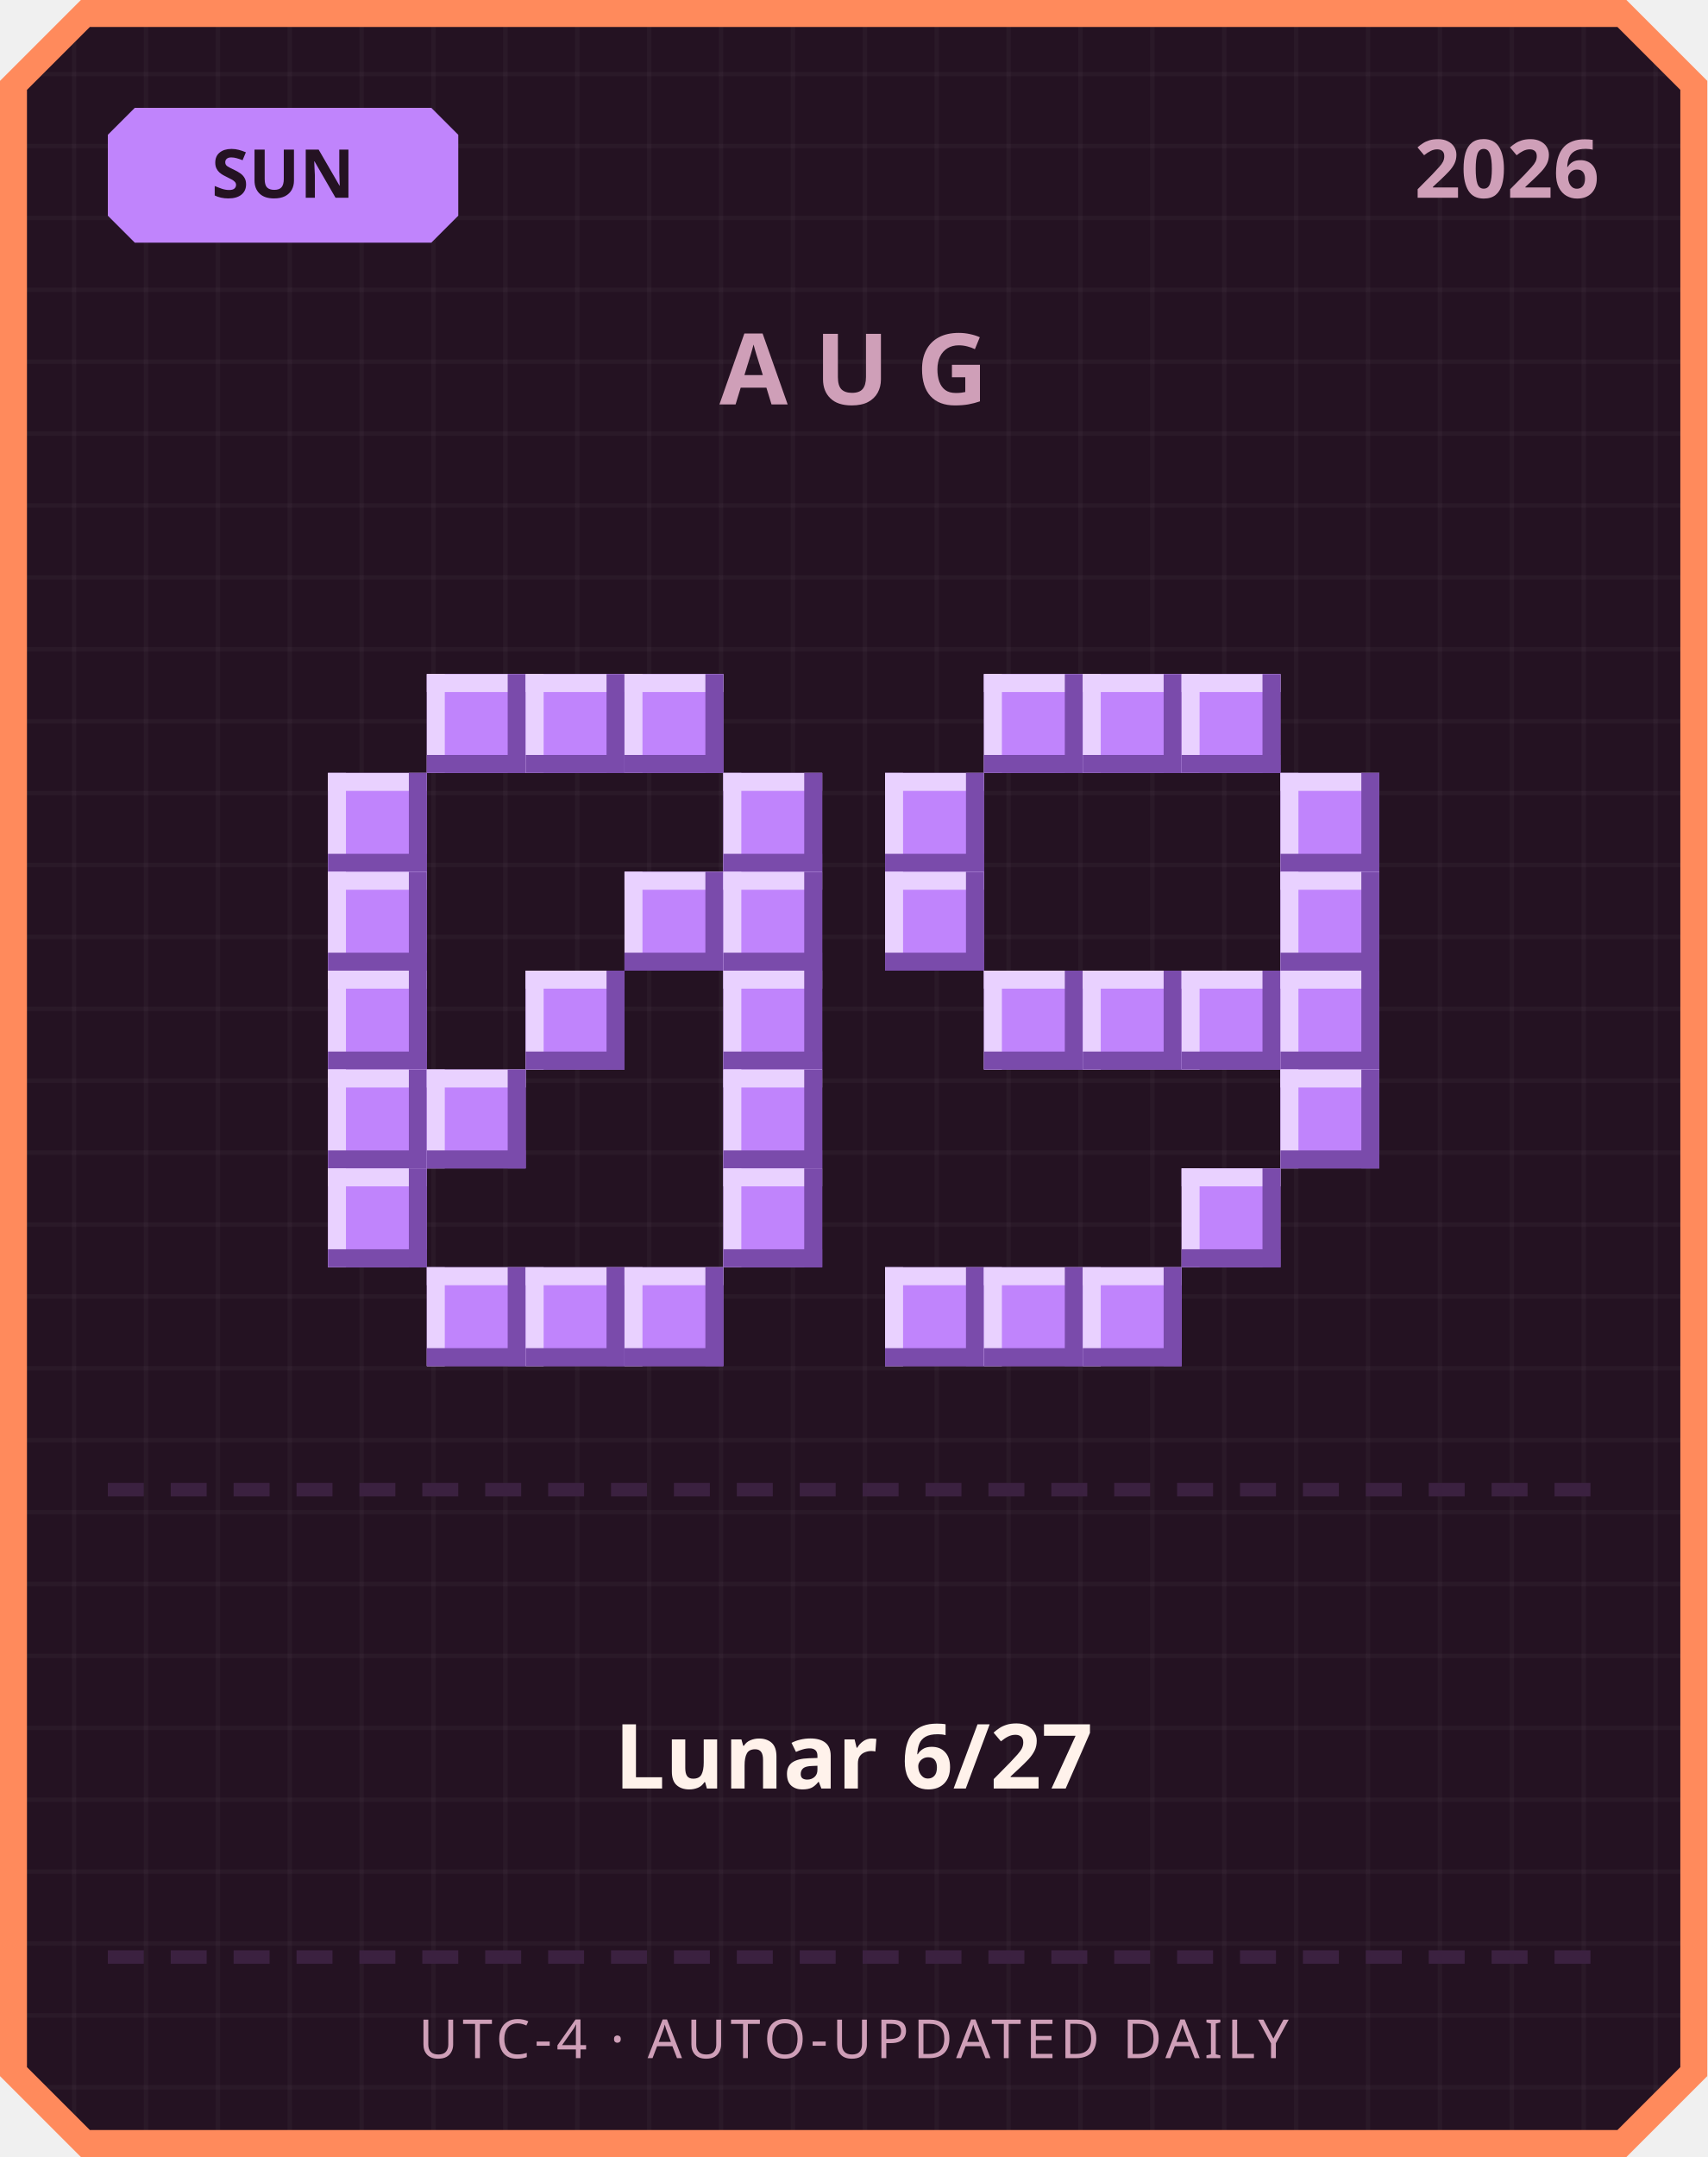
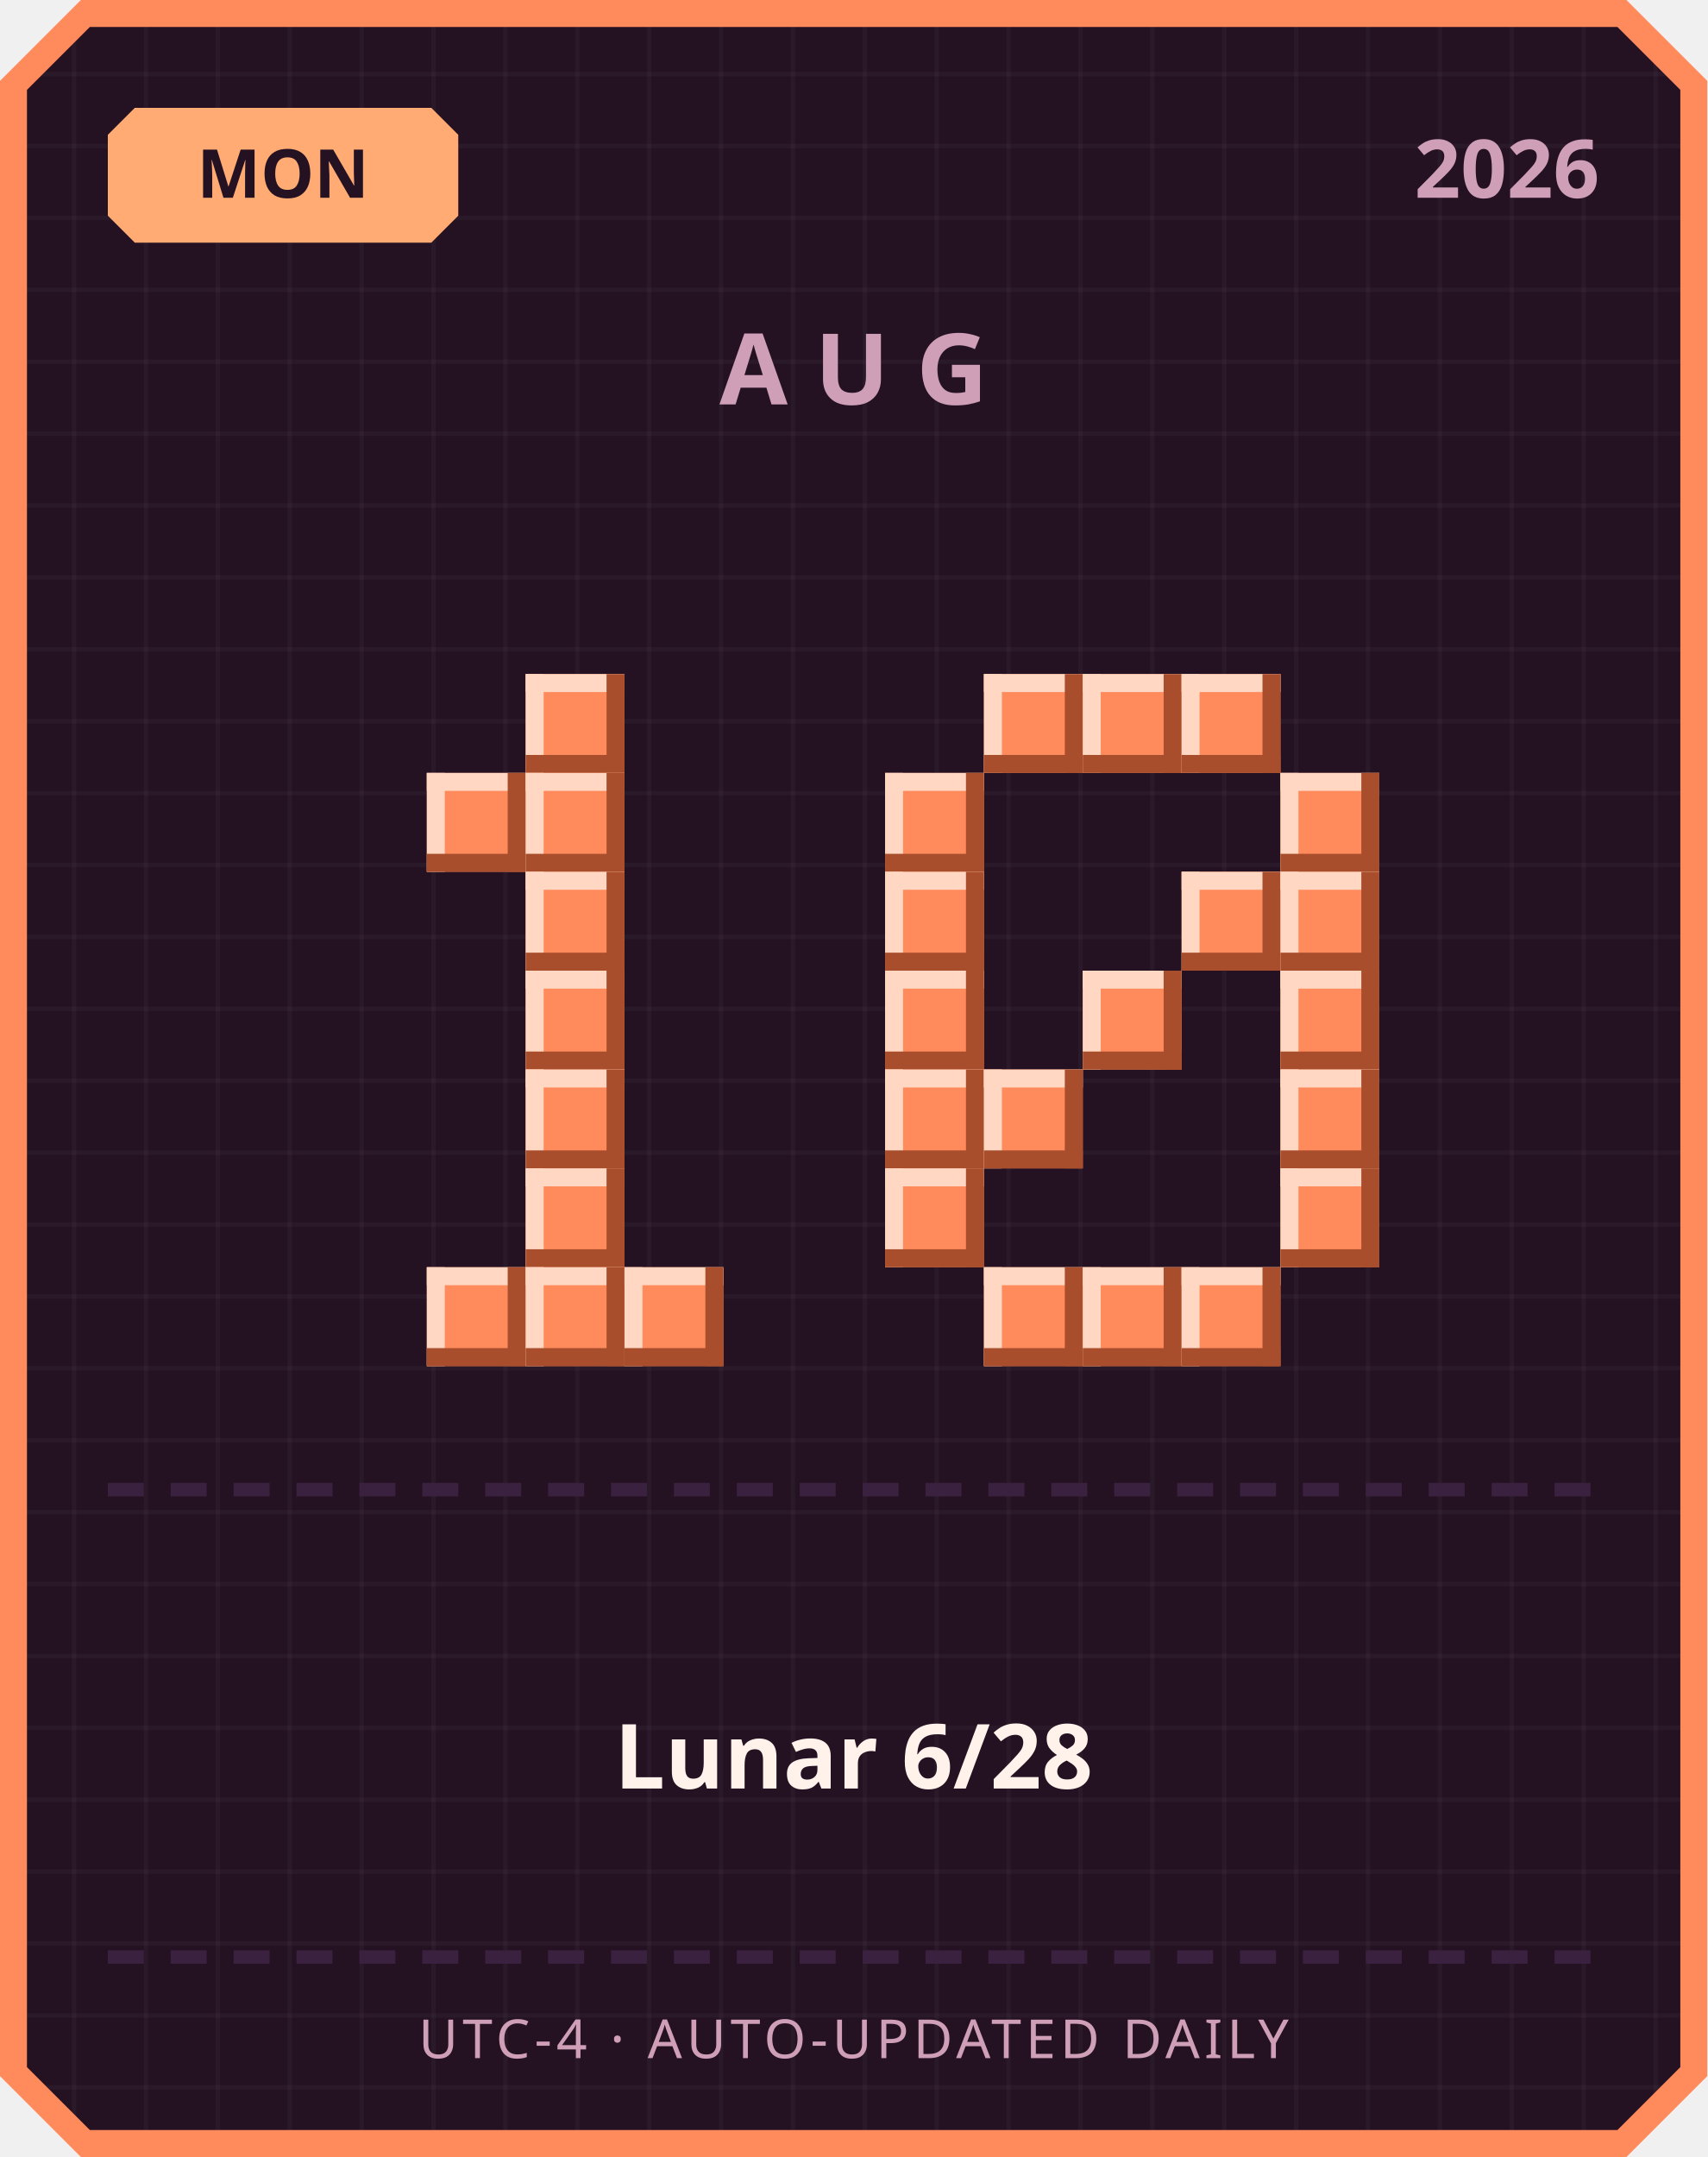
<svg xmlns="http://www.w3.org/2000/svg" width="380" height="480" viewBox="0 0 380 480">
  <defs>
    <pattern id="grid" width="16" height="16" patternUnits="userSpaceOnUse">
      <rect width="16" height="16" fill="#241222" />
      <rect width="1" height="16" fill="#ffffff" opacity="0.03" />
      <rect width="16" height="1" fill="#ffffff" opacity="0.03" />
    </pattern>
  </defs>
  <path d="M 18,0 L 362,0 L 380,18 L 380,462 L 362,480 L 18,480 L 0,462 L 0,18 Z" fill="#ff8a5c" />
  <path d="M 20,6 L 360,6 L 374,20 L 374,460 L 360,474 L 20,474 L 6,460 L 6,20 Z" fill="url(#grid)" />
-   <path d="M 30,24 L 96,24 L 102,30 L 102,48 L 96,54 L 30,54 L 24,48 L 24,30 Z" fill="#c084fc" />
-   <text x="63" y="44" text-anchor="middle" font-family="'Segoe UI', sans-serif" font-size="15" font-weight="700" fill="#241222">SUN</text>
+   <path d="M 30,24 L 96,24 L 102,30 L 102,48 L 96,54 L 30,54 L 24,48 L 24,30 Z" fill="#ffab73" />
+   <text x="63" y="44" text-anchor="middle" font-family="'Segoe UI', sans-serif" font-size="15" font-weight="700" fill="#241222">MON</text>
  <text x="356" y="44" text-anchor="end" font-family="'Segoe UI', sans-serif" font-size="18" font-weight="700" fill="#cf9fb8">2026</text>
  <text x="190" y="90" text-anchor="middle" font-family="'Segoe UI', sans-serif" font-size="22" font-weight="700" letter-spacing="6" fill="#cf9fb8">AUG</text>
-   <rect x="95" y="150" width="22" height="22" fill="#c084fc" />
-   <rect x="95" y="150" width="22" height="4" fill="#e9d1ff" />
-   <rect x="95" y="150" width="4" height="22" fill="#e9d1ff" />
-   <rect x="95" y="168" width="22" height="4" fill="#7a4bab" />
-   <rect x="113" y="150" width="4" height="22" fill="#7a4bab" />
-   <rect x="117" y="150" width="22" height="22" fill="#c084fc" />
-   <rect x="117" y="150" width="22" height="4" fill="#e9d1ff" />
-   <rect x="117" y="150" width="4" height="22" fill="#e9d1ff" />
-   <rect x="117" y="168" width="22" height="4" fill="#7a4bab" />
-   <rect x="135" y="150" width="4" height="22" fill="#7a4bab" />
-   <rect x="139" y="150" width="22" height="22" fill="#c084fc" />
-   <rect x="139" y="150" width="22" height="4" fill="#e9d1ff" />
-   <rect x="139" y="150" width="4" height="22" fill="#e9d1ff" />
-   <rect x="139" y="168" width="22" height="4" fill="#7a4bab" />
-   <rect x="157" y="150" width="4" height="22" fill="#7a4bab" />
-   <rect x="73" y="172" width="22" height="22" fill="#c084fc" />
-   <rect x="73" y="172" width="22" height="4" fill="#e9d1ff" />
-   <rect x="73" y="172" width="4" height="22" fill="#e9d1ff" />
-   <rect x="73" y="190" width="22" height="4" fill="#7a4bab" />
-   <rect x="91" y="172" width="4" height="22" fill="#7a4bab" />
-   <rect x="161" y="172" width="22" height="22" fill="#c084fc" />
-   <rect x="161" y="172" width="22" height="4" fill="#e9d1ff" />
-   <rect x="161" y="172" width="4" height="22" fill="#e9d1ff" />
-   <rect x="161" y="190" width="22" height="4" fill="#7a4bab" />
-   <rect x="179" y="172" width="4" height="22" fill="#7a4bab" />
-   <rect x="73" y="194" width="22" height="22" fill="#c084fc" />
-   <rect x="73" y="194" width="22" height="4" fill="#e9d1ff" />
-   <rect x="73" y="194" width="4" height="22" fill="#e9d1ff" />
-   <rect x="73" y="212" width="22" height="4" fill="#7a4bab" />
-   <rect x="91" y="194" width="4" height="22" fill="#7a4bab" />
-   <rect x="139" y="194" width="22" height="22" fill="#c084fc" />
-   <rect x="139" y="194" width="22" height="4" fill="#e9d1ff" />
-   <rect x="139" y="194" width="4" height="22" fill="#e9d1ff" />
-   <rect x="139" y="212" width="22" height="4" fill="#7a4bab" />
-   <rect x="157" y="194" width="4" height="22" fill="#7a4bab" />
-   <rect x="161" y="194" width="22" height="22" fill="#c084fc" />
-   <rect x="161" y="194" width="22" height="4" fill="#e9d1ff" />
-   <rect x="161" y="194" width="4" height="22" fill="#e9d1ff" />
-   <rect x="161" y="212" width="22" height="4" fill="#7a4bab" />
-   <rect x="179" y="194" width="4" height="22" fill="#7a4bab" />
-   <rect x="73" y="216" width="22" height="22" fill="#c084fc" />
-   <rect x="73" y="216" width="22" height="4" fill="#e9d1ff" />
-   <rect x="73" y="216" width="4" height="22" fill="#e9d1ff" />
-   <rect x="73" y="234" width="22" height="4" fill="#7a4bab" />
-   <rect x="91" y="216" width="4" height="22" fill="#7a4bab" />
-   <rect x="117" y="216" width="22" height="22" fill="#c084fc" />
-   <rect x="117" y="216" width="22" height="4" fill="#e9d1ff" />
-   <rect x="117" y="216" width="4" height="22" fill="#e9d1ff" />
-   <rect x="117" y="234" width="22" height="4" fill="#7a4bab" />
-   <rect x="135" y="216" width="4" height="22" fill="#7a4bab" />
-   <rect x="161" y="216" width="22" height="22" fill="#c084fc" />
-   <rect x="161" y="216" width="22" height="4" fill="#e9d1ff" />
-   <rect x="161" y="216" width="4" height="22" fill="#e9d1ff" />
-   <rect x="161" y="234" width="22" height="4" fill="#7a4bab" />
-   <rect x="179" y="216" width="4" height="22" fill="#7a4bab" />
-   <rect x="73" y="238" width="22" height="22" fill="#c084fc" />
-   <rect x="73" y="238" width="22" height="4" fill="#e9d1ff" />
-   <rect x="73" y="238" width="4" height="22" fill="#e9d1ff" />
-   <rect x="73" y="256" width="22" height="4" fill="#7a4bab" />
-   <rect x="91" y="238" width="4" height="22" fill="#7a4bab" />
-   <rect x="95" y="238" width="22" height="22" fill="#c084fc" />
-   <rect x="95" y="238" width="22" height="4" fill="#e9d1ff" />
-   <rect x="95" y="238" width="4" height="22" fill="#e9d1ff" />
-   <rect x="95" y="256" width="22" height="4" fill="#7a4bab" />
-   <rect x="113" y="238" width="4" height="22" fill="#7a4bab" />
-   <rect x="161" y="238" width="22" height="22" fill="#c084fc" />
-   <rect x="161" y="238" width="22" height="4" fill="#e9d1ff" />
-   <rect x="161" y="238" width="4" height="22" fill="#e9d1ff" />
-   <rect x="161" y="256" width="22" height="4" fill="#7a4bab" />
-   <rect x="179" y="238" width="4" height="22" fill="#7a4bab" />
-   <rect x="73" y="260" width="22" height="22" fill="#c084fc" />
-   <rect x="73" y="260" width="22" height="4" fill="#e9d1ff" />
-   <rect x="73" y="260" width="4" height="22" fill="#e9d1ff" />
-   <rect x="73" y="278" width="22" height="4" fill="#7a4bab" />
-   <rect x="91" y="260" width="4" height="22" fill="#7a4bab" />
-   <rect x="161" y="260" width="22" height="22" fill="#c084fc" />
-   <rect x="161" y="260" width="22" height="4" fill="#e9d1ff" />
-   <rect x="161" y="260" width="4" height="22" fill="#e9d1ff" />
-   <rect x="161" y="278" width="22" height="4" fill="#7a4bab" />
-   <rect x="179" y="260" width="4" height="22" fill="#7a4bab" />
-   <rect x="95" y="282" width="22" height="22" fill="#c084fc" />
-   <rect x="95" y="282" width="22" height="4" fill="#e9d1ff" />
-   <rect x="95" y="282" width="4" height="22" fill="#e9d1ff" />
-   <rect x="95" y="300" width="22" height="4" fill="#7a4bab" />
-   <rect x="113" y="282" width="4" height="22" fill="#7a4bab" />
-   <rect x="117" y="282" width="22" height="22" fill="#c084fc" />
-   <rect x="117" y="282" width="22" height="4" fill="#e9d1ff" />
-   <rect x="117" y="282" width="4" height="22" fill="#e9d1ff" />
-   <rect x="117" y="300" width="22" height="4" fill="#7a4bab" />
-   <rect x="135" y="282" width="4" height="22" fill="#7a4bab" />
-   <rect x="139" y="282" width="22" height="22" fill="#c084fc" />
-   <rect x="139" y="282" width="22" height="4" fill="#e9d1ff" />
-   <rect x="139" y="282" width="4" height="22" fill="#e9d1ff" />
-   <rect x="139" y="300" width="22" height="4" fill="#7a4bab" />
-   <rect x="157" y="282" width="4" height="22" fill="#7a4bab" />
-   <rect x="219" y="150" width="22" height="22" fill="#c084fc" />
-   <rect x="219" y="150" width="22" height="4" fill="#e9d1ff" />
-   <rect x="219" y="150" width="4" height="22" fill="#e9d1ff" />
-   <rect x="219" y="168" width="22" height="4" fill="#7a4bab" />
-   <rect x="237" y="150" width="4" height="22" fill="#7a4bab" />
-   <rect x="241" y="150" width="22" height="22" fill="#c084fc" />
-   <rect x="241" y="150" width="22" height="4" fill="#e9d1ff" />
-   <rect x="241" y="150" width="4" height="22" fill="#e9d1ff" />
-   <rect x="241" y="168" width="22" height="4" fill="#7a4bab" />
-   <rect x="259" y="150" width="4" height="22" fill="#7a4bab" />
-   <rect x="263" y="150" width="22" height="22" fill="#c084fc" />
-   <rect x="263" y="150" width="22" height="4" fill="#e9d1ff" />
-   <rect x="263" y="150" width="4" height="22" fill="#e9d1ff" />
-   <rect x="263" y="168" width="22" height="4" fill="#7a4bab" />
-   <rect x="281" y="150" width="4" height="22" fill="#7a4bab" />
-   <rect x="197" y="172" width="22" height="22" fill="#c084fc" />
-   <rect x="197" y="172" width="22" height="4" fill="#e9d1ff" />
-   <rect x="197" y="172" width="4" height="22" fill="#e9d1ff" />
-   <rect x="197" y="190" width="22" height="4" fill="#7a4bab" />
-   <rect x="215" y="172" width="4" height="22" fill="#7a4bab" />
-   <rect x="285" y="172" width="22" height="22" fill="#c084fc" />
-   <rect x="285" y="172" width="22" height="4" fill="#e9d1ff" />
-   <rect x="285" y="172" width="4" height="22" fill="#e9d1ff" />
-   <rect x="285" y="190" width="22" height="4" fill="#7a4bab" />
-   <rect x="303" y="172" width="4" height="22" fill="#7a4bab" />
-   <rect x="197" y="194" width="22" height="22" fill="#c084fc" />
-   <rect x="197" y="194" width="22" height="4" fill="#e9d1ff" />
-   <rect x="197" y="194" width="4" height="22" fill="#e9d1ff" />
-   <rect x="197" y="212" width="22" height="4" fill="#7a4bab" />
-   <rect x="215" y="194" width="4" height="22" fill="#7a4bab" />
-   <rect x="285" y="194" width="22" height="22" fill="#c084fc" />
-   <rect x="285" y="194" width="22" height="4" fill="#e9d1ff" />
-   <rect x="285" y="194" width="4" height="22" fill="#e9d1ff" />
-   <rect x="285" y="212" width="22" height="4" fill="#7a4bab" />
-   <rect x="303" y="194" width="4" height="22" fill="#7a4bab" />
-   <rect x="219" y="216" width="22" height="22" fill="#c084fc" />
-   <rect x="219" y="216" width="22" height="4" fill="#e9d1ff" />
-   <rect x="219" y="216" width="4" height="22" fill="#e9d1ff" />
-   <rect x="219" y="234" width="22" height="4" fill="#7a4bab" />
-   <rect x="237" y="216" width="4" height="22" fill="#7a4bab" />
-   <rect x="241" y="216" width="22" height="22" fill="#c084fc" />
-   <rect x="241" y="216" width="22" height="4" fill="#e9d1ff" />
-   <rect x="241" y="216" width="4" height="22" fill="#e9d1ff" />
-   <rect x="241" y="234" width="22" height="4" fill="#7a4bab" />
-   <rect x="259" y="216" width="4" height="22" fill="#7a4bab" />
-   <rect x="263" y="216" width="22" height="22" fill="#c084fc" />
-   <rect x="263" y="216" width="22" height="4" fill="#e9d1ff" />
-   <rect x="263" y="216" width="4" height="22" fill="#e9d1ff" />
-   <rect x="263" y="234" width="22" height="4" fill="#7a4bab" />
-   <rect x="281" y="216" width="4" height="22" fill="#7a4bab" />
-   <rect x="285" y="216" width="22" height="22" fill="#c084fc" />
-   <rect x="285" y="216" width="22" height="4" fill="#e9d1ff" />
-   <rect x="285" y="216" width="4" height="22" fill="#e9d1ff" />
-   <rect x="285" y="234" width="22" height="4" fill="#7a4bab" />
-   <rect x="303" y="216" width="4" height="22" fill="#7a4bab" />
-   <rect x="285" y="238" width="22" height="22" fill="#c084fc" />
-   <rect x="285" y="238" width="22" height="4" fill="#e9d1ff" />
-   <rect x="285" y="238" width="4" height="22" fill="#e9d1ff" />
-   <rect x="285" y="256" width="22" height="4" fill="#7a4bab" />
-   <rect x="303" y="238" width="4" height="22" fill="#7a4bab" />
-   <rect x="263" y="260" width="22" height="22" fill="#c084fc" />
-   <rect x="263" y="260" width="22" height="4" fill="#e9d1ff" />
-   <rect x="263" y="260" width="4" height="22" fill="#e9d1ff" />
-   <rect x="263" y="278" width="22" height="4" fill="#7a4bab" />
-   <rect x="281" y="260" width="4" height="22" fill="#7a4bab" />
-   <rect x="197" y="282" width="22" height="22" fill="#c084fc" />
-   <rect x="197" y="282" width="22" height="4" fill="#e9d1ff" />
-   <rect x="197" y="282" width="4" height="22" fill="#e9d1ff" />
-   <rect x="197" y="300" width="22" height="4" fill="#7a4bab" />
-   <rect x="215" y="282" width="4" height="22" fill="#7a4bab" />
-   <rect x="219" y="282" width="22" height="22" fill="#c084fc" />
-   <rect x="219" y="282" width="22" height="4" fill="#e9d1ff" />
-   <rect x="219" y="282" width="4" height="22" fill="#e9d1ff" />
-   <rect x="219" y="300" width="22" height="4" fill="#7a4bab" />
-   <rect x="237" y="282" width="4" height="22" fill="#7a4bab" />
-   <rect x="241" y="282" width="22" height="22" fill="#c084fc" />
-   <rect x="241" y="282" width="22" height="4" fill="#e9d1ff" />
-   <rect x="241" y="282" width="4" height="22" fill="#e9d1ff" />
-   <rect x="241" y="300" width="22" height="4" fill="#7a4bab" />
-   <rect x="259" y="282" width="4" height="22" fill="#7a4bab" />
+   <rect x="117" y="150" width="22" height="22" fill="#ff8a5c" />
+   <rect x="117" y="150" width="22" height="4" fill="#ffd7c2" />
+   <rect x="117" y="150" width="4" height="22" fill="#ffd7c2" />
+   <rect x="117" y="168" width="22" height="4" fill="#a84e2c" />
+   <rect x="135" y="150" width="4" height="22" fill="#a84e2c" />
+   <rect x="95" y="172" width="22" height="22" fill="#ff8a5c" />
+   <rect x="95" y="172" width="22" height="4" fill="#ffd7c2" />
+   <rect x="95" y="172" width="4" height="22" fill="#ffd7c2" />
+   <rect x="95" y="190" width="22" height="4" fill="#a84e2c" />
+   <rect x="113" y="172" width="4" height="22" fill="#a84e2c" />
+   <rect x="117" y="172" width="22" height="22" fill="#ff8a5c" />
+   <rect x="117" y="172" width="22" height="4" fill="#ffd7c2" />
+   <rect x="117" y="172" width="4" height="22" fill="#ffd7c2" />
+   <rect x="117" y="190" width="22" height="4" fill="#a84e2c" />
+   <rect x="135" y="172" width="4" height="22" fill="#a84e2c" />
+   <rect x="117" y="194" width="22" height="22" fill="#ff8a5c" />
+   <rect x="117" y="194" width="22" height="4" fill="#ffd7c2" />
+   <rect x="117" y="194" width="4" height="22" fill="#ffd7c2" />
+   <rect x="117" y="212" width="22" height="4" fill="#a84e2c" />
+   <rect x="135" y="194" width="4" height="22" fill="#a84e2c" />
+   <rect x="117" y="216" width="22" height="22" fill="#ff8a5c" />
+   <rect x="117" y="216" width="22" height="4" fill="#ffd7c2" />
+   <rect x="117" y="216" width="4" height="22" fill="#ffd7c2" />
+   <rect x="117" y="234" width="22" height="4" fill="#a84e2c" />
+   <rect x="135" y="216" width="4" height="22" fill="#a84e2c" />
+   <rect x="117" y="238" width="22" height="22" fill="#ff8a5c" />
+   <rect x="117" y="238" width="22" height="4" fill="#ffd7c2" />
+   <rect x="117" y="238" width="4" height="22" fill="#ffd7c2" />
+   <rect x="117" y="256" width="22" height="4" fill="#a84e2c" />
+   <rect x="135" y="238" width="4" height="22" fill="#a84e2c" />
+   <rect x="117" y="260" width="22" height="22" fill="#ff8a5c" />
+   <rect x="117" y="260" width="22" height="4" fill="#ffd7c2" />
+   <rect x="117" y="260" width="4" height="22" fill="#ffd7c2" />
+   <rect x="117" y="278" width="22" height="4" fill="#a84e2c" />
+   <rect x="135" y="260" width="4" height="22" fill="#a84e2c" />
+   <rect x="95" y="282" width="22" height="22" fill="#ff8a5c" />
+   <rect x="95" y="282" width="22" height="4" fill="#ffd7c2" />
+   <rect x="95" y="282" width="4" height="22" fill="#ffd7c2" />
+   <rect x="95" y="300" width="22" height="4" fill="#a84e2c" />
+   <rect x="113" y="282" width="4" height="22" fill="#a84e2c" />
+   <rect x="117" y="282" width="22" height="22" fill="#ff8a5c" />
+   <rect x="117" y="282" width="22" height="4" fill="#ffd7c2" />
+   <rect x="117" y="282" width="4" height="22" fill="#ffd7c2" />
+   <rect x="117" y="300" width="22" height="4" fill="#a84e2c" />
+   <rect x="135" y="282" width="4" height="22" fill="#a84e2c" />
+   <rect x="139" y="282" width="22" height="22" fill="#ff8a5c" />
+   <rect x="139" y="282" width="22" height="4" fill="#ffd7c2" />
+   <rect x="139" y="282" width="4" height="22" fill="#ffd7c2" />
+   <rect x="139" y="300" width="22" height="4" fill="#a84e2c" />
+   <rect x="157" y="282" width="4" height="22" fill="#a84e2c" />
+   <rect x="219" y="150" width="22" height="22" fill="#ff8a5c" />
+   <rect x="219" y="150" width="22" height="4" fill="#ffd7c2" />
+   <rect x="219" y="150" width="4" height="22" fill="#ffd7c2" />
+   <rect x="219" y="168" width="22" height="4" fill="#a84e2c" />
+   <rect x="237" y="150" width="4" height="22" fill="#a84e2c" />
+   <rect x="241" y="150" width="22" height="22" fill="#ff8a5c" />
+   <rect x="241" y="150" width="22" height="4" fill="#ffd7c2" />
+   <rect x="241" y="150" width="4" height="22" fill="#ffd7c2" />
+   <rect x="241" y="168" width="22" height="4" fill="#a84e2c" />
+   <rect x="259" y="150" width="4" height="22" fill="#a84e2c" />
+   <rect x="263" y="150" width="22" height="22" fill="#ff8a5c" />
+   <rect x="263" y="150" width="22" height="4" fill="#ffd7c2" />
+   <rect x="263" y="150" width="4" height="22" fill="#ffd7c2" />
+   <rect x="263" y="168" width="22" height="4" fill="#a84e2c" />
+   <rect x="281" y="150" width="4" height="22" fill="#a84e2c" />
+   <rect x="197" y="172" width="22" height="22" fill="#ff8a5c" />
+   <rect x="197" y="172" width="22" height="4" fill="#ffd7c2" />
+   <rect x="197" y="172" width="4" height="22" fill="#ffd7c2" />
+   <rect x="197" y="190" width="22" height="4" fill="#a84e2c" />
+   <rect x="215" y="172" width="4" height="22" fill="#a84e2c" />
+   <rect x="285" y="172" width="22" height="22" fill="#ff8a5c" />
+   <rect x="285" y="172" width="22" height="4" fill="#ffd7c2" />
+   <rect x="285" y="172" width="4" height="22" fill="#ffd7c2" />
+   <rect x="285" y="190" width="22" height="4" fill="#a84e2c" />
+   <rect x="303" y="172" width="4" height="22" fill="#a84e2c" />
+   <rect x="197" y="194" width="22" height="22" fill="#ff8a5c" />
+   <rect x="197" y="194" width="22" height="4" fill="#ffd7c2" />
+   <rect x="197" y="194" width="4" height="22" fill="#ffd7c2" />
+   <rect x="197" y="212" width="22" height="4" fill="#a84e2c" />
+   <rect x="215" y="194" width="4" height="22" fill="#a84e2c" />
+   <rect x="263" y="194" width="22" height="22" fill="#ff8a5c" />
+   <rect x="263" y="194" width="22" height="4" fill="#ffd7c2" />
+   <rect x="263" y="194" width="4" height="22" fill="#ffd7c2" />
+   <rect x="263" y="212" width="22" height="4" fill="#a84e2c" />
+   <rect x="281" y="194" width="4" height="22" fill="#a84e2c" />
+   <rect x="285" y="194" width="22" height="22" fill="#ff8a5c" />
+   <rect x="285" y="194" width="22" height="4" fill="#ffd7c2" />
+   <rect x="285" y="194" width="4" height="22" fill="#ffd7c2" />
+   <rect x="285" y="212" width="22" height="4" fill="#a84e2c" />
+   <rect x="303" y="194" width="4" height="22" fill="#a84e2c" />
+   <rect x="197" y="216" width="22" height="22" fill="#ff8a5c" />
+   <rect x="197" y="216" width="22" height="4" fill="#ffd7c2" />
+   <rect x="197" y="216" width="4" height="22" fill="#ffd7c2" />
+   <rect x="197" y="234" width="22" height="4" fill="#a84e2c" />
+   <rect x="215" y="216" width="4" height="22" fill="#a84e2c" />
+   <rect x="241" y="216" width="22" height="22" fill="#ff8a5c" />
+   <rect x="241" y="216" width="22" height="4" fill="#ffd7c2" />
+   <rect x="241" y="216" width="4" height="22" fill="#ffd7c2" />
+   <rect x="241" y="234" width="22" height="4" fill="#a84e2c" />
+   <rect x="259" y="216" width="4" height="22" fill="#a84e2c" />
+   <rect x="285" y="216" width="22" height="22" fill="#ff8a5c" />
+   <rect x="285" y="216" width="22" height="4" fill="#ffd7c2" />
+   <rect x="285" y="216" width="4" height="22" fill="#ffd7c2" />
+   <rect x="285" y="234" width="22" height="4" fill="#a84e2c" />
+   <rect x="303" y="216" width="4" height="22" fill="#a84e2c" />
+   <rect x="197" y="238" width="22" height="22" fill="#ff8a5c" />
+   <rect x="197" y="238" width="22" height="4" fill="#ffd7c2" />
+   <rect x="197" y="238" width="4" height="22" fill="#ffd7c2" />
+   <rect x="197" y="256" width="22" height="4" fill="#a84e2c" />
+   <rect x="215" y="238" width="4" height="22" fill="#a84e2c" />
+   <rect x="219" y="238" width="22" height="22" fill="#ff8a5c" />
+   <rect x="219" y="238" width="22" height="4" fill="#ffd7c2" />
+   <rect x="219" y="238" width="4" height="22" fill="#ffd7c2" />
+   <rect x="219" y="256" width="22" height="4" fill="#a84e2c" />
+   <rect x="237" y="238" width="4" height="22" fill="#a84e2c" />
+   <rect x="285" y="238" width="22" height="22" fill="#ff8a5c" />
+   <rect x="285" y="238" width="22" height="4" fill="#ffd7c2" />
+   <rect x="285" y="238" width="4" height="22" fill="#ffd7c2" />
+   <rect x="285" y="256" width="22" height="4" fill="#a84e2c" />
+   <rect x="303" y="238" width="4" height="22" fill="#a84e2c" />
+   <rect x="197" y="260" width="22" height="22" fill="#ff8a5c" />
+   <rect x="197" y="260" width="22" height="4" fill="#ffd7c2" />
+   <rect x="197" y="260" width="4" height="22" fill="#ffd7c2" />
+   <rect x="197" y="278" width="22" height="4" fill="#a84e2c" />
+   <rect x="215" y="260" width="4" height="22" fill="#a84e2c" />
+   <rect x="285" y="260" width="22" height="22" fill="#ff8a5c" />
+   <rect x="285" y="260" width="22" height="4" fill="#ffd7c2" />
+   <rect x="285" y="260" width="4" height="22" fill="#ffd7c2" />
+   <rect x="285" y="278" width="22" height="4" fill="#a84e2c" />
+   <rect x="303" y="260" width="4" height="22" fill="#a84e2c" />
+   <rect x="219" y="282" width="22" height="22" fill="#ff8a5c" />
+   <rect x="219" y="282" width="22" height="4" fill="#ffd7c2" />
+   <rect x="219" y="282" width="4" height="22" fill="#ffd7c2" />
+   <rect x="219" y="300" width="22" height="4" fill="#a84e2c" />
+   <rect x="237" y="282" width="4" height="22" fill="#a84e2c" />
+   <rect x="241" y="282" width="22" height="22" fill="#ff8a5c" />
+   <rect x="241" y="282" width="22" height="4" fill="#ffd7c2" />
+   <rect x="241" y="282" width="4" height="22" fill="#ffd7c2" />
+   <rect x="241" y="300" width="22" height="4" fill="#a84e2c" />
+   <rect x="259" y="282" width="4" height="22" fill="#a84e2c" />
+   <rect x="263" y="282" width="22" height="22" fill="#ff8a5c" />
+   <rect x="263" y="282" width="22" height="4" fill="#ffd7c2" />
+   <rect x="263" y="282" width="4" height="22" fill="#ffd7c2" />
+   <rect x="263" y="300" width="22" height="4" fill="#a84e2c" />
+   <rect x="281" y="282" width="4" height="22" fill="#a84e2c" />
  <rect x="24" y="330" width="8" height="3" fill="#3b2140" />
  <rect x="38" y="330" width="8" height="3" fill="#3b2140" />
  <rect x="52" y="330" width="8" height="3" fill="#3b2140" />
  <rect x="66" y="330" width="8" height="3" fill="#3b2140" />
  <rect x="80" y="330" width="8" height="3" fill="#3b2140" />
  <rect x="94" y="330" width="8" height="3" fill="#3b2140" />
  <rect x="108" y="330" width="8" height="3" fill="#3b2140" />
  <rect x="122" y="330" width="8" height="3" fill="#3b2140" />
  <rect x="136" y="330" width="8" height="3" fill="#3b2140" />
  <rect x="150" y="330" width="8" height="3" fill="#3b2140" />
  <rect x="164" y="330" width="8" height="3" fill="#3b2140" />
  <rect x="178" y="330" width="8" height="3" fill="#3b2140" />
  <rect x="192" y="330" width="8" height="3" fill="#3b2140" />
  <rect x="206" y="330" width="8" height="3" fill="#3b2140" />
  <rect x="220" y="330" width="8" height="3" fill="#3b2140" />
  <rect x="234" y="330" width="8" height="3" fill="#3b2140" />
  <rect x="248" y="330" width="8" height="3" fill="#3b2140" />
  <rect x="262" y="330" width="8" height="3" fill="#3b2140" />
  <rect x="276" y="330" width="8" height="3" fill="#3b2140" />
  <rect x="290" y="330" width="8" height="3" fill="#3b2140" />
  <rect x="304" y="330" width="8" height="3" fill="#3b2140" />
  <rect x="318" y="330" width="8" height="3" fill="#3b2140" />
  <rect x="332" y="330" width="8" height="3" fill="#3b2140" />
  <rect x="346" y="330" width="8" height="3" fill="#3b2140" />
-   <text x="190" y="398" text-anchor="middle" font-family="'Segoe UI', 'Microsoft JhengHei', sans-serif" font-size="20" font-weight="700" fill="#fff2eb">Lunar 6/27</text>
+   <text x="190" y="398" text-anchor="middle" font-family="'Segoe UI', 'Microsoft JhengHei', sans-serif" font-size="20" font-weight="700" fill="#fff2eb">Lunar 6/28</text>
  <rect x="24" y="434" width="8" height="3" fill="#3b2140" />
  <rect x="38" y="434" width="8" height="3" fill="#3b2140" />
  <rect x="52" y="434" width="8" height="3" fill="#3b2140" />
  <rect x="66" y="434" width="8" height="3" fill="#3b2140" />
  <rect x="80" y="434" width="8" height="3" fill="#3b2140" />
  <rect x="94" y="434" width="8" height="3" fill="#3b2140" />
  <rect x="108" y="434" width="8" height="3" fill="#3b2140" />
  <rect x="122" y="434" width="8" height="3" fill="#3b2140" />
  <rect x="136" y="434" width="8" height="3" fill="#3b2140" />
  <rect x="150" y="434" width="8" height="3" fill="#3b2140" />
  <rect x="164" y="434" width="8" height="3" fill="#3b2140" />
  <rect x="178" y="434" width="8" height="3" fill="#3b2140" />
  <rect x="192" y="434" width="8" height="3" fill="#3b2140" />
  <rect x="206" y="434" width="8" height="3" fill="#3b2140" />
  <rect x="220" y="434" width="8" height="3" fill="#3b2140" />
  <rect x="234" y="434" width="8" height="3" fill="#3b2140" />
  <rect x="248" y="434" width="8" height="3" fill="#3b2140" />
  <rect x="262" y="434" width="8" height="3" fill="#3b2140" />
  <rect x="276" y="434" width="8" height="3" fill="#3b2140" />
  <rect x="290" y="434" width="8" height="3" fill="#3b2140" />
  <rect x="304" y="434" width="8" height="3" fill="#3b2140" />
  <rect x="318" y="434" width="8" height="3" fill="#3b2140" />
  <rect x="332" y="434" width="8" height="3" fill="#3b2140" />
  <rect x="346" y="434" width="8" height="3" fill="#3b2140" />
  <text x="190" y="458" text-anchor="middle" font-family="'Segoe UI', sans-serif" font-size="12" letter-spacing="1" fill="#cf9fb8">UTC-4 · AUTO-UPDATED DAILY</text>
</svg>
